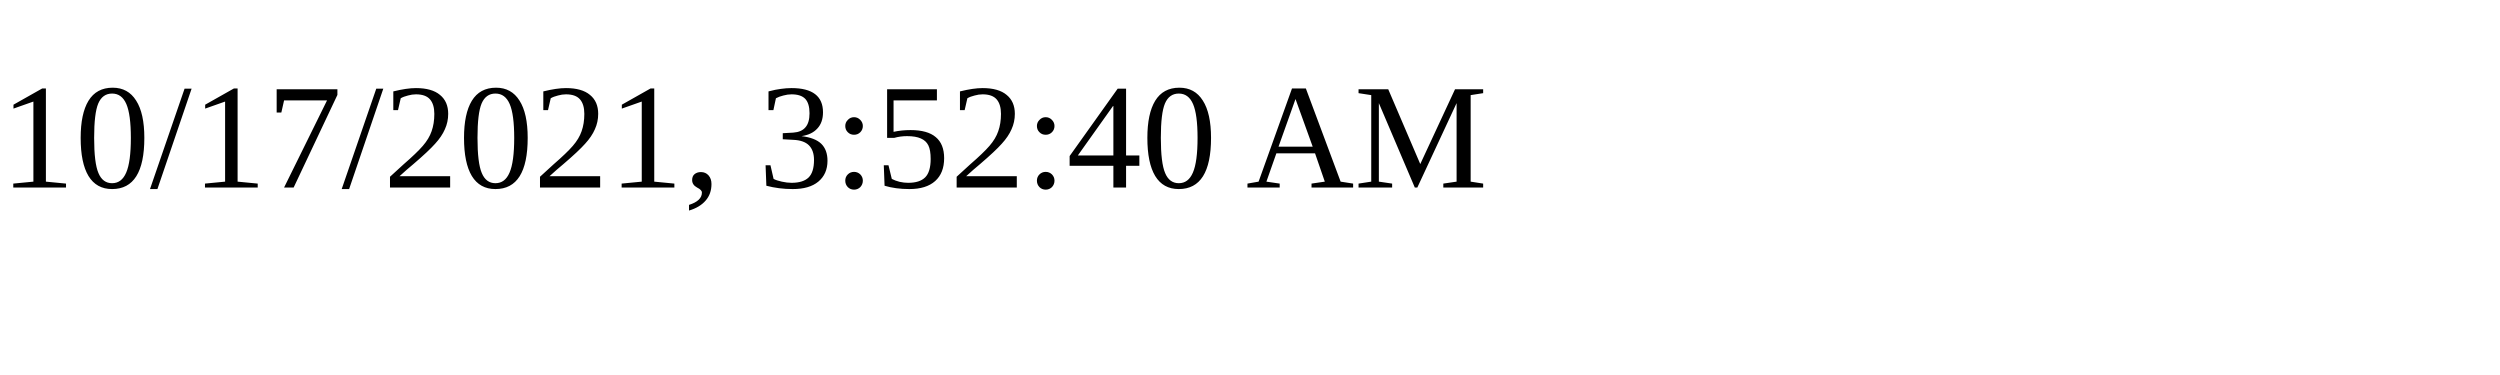
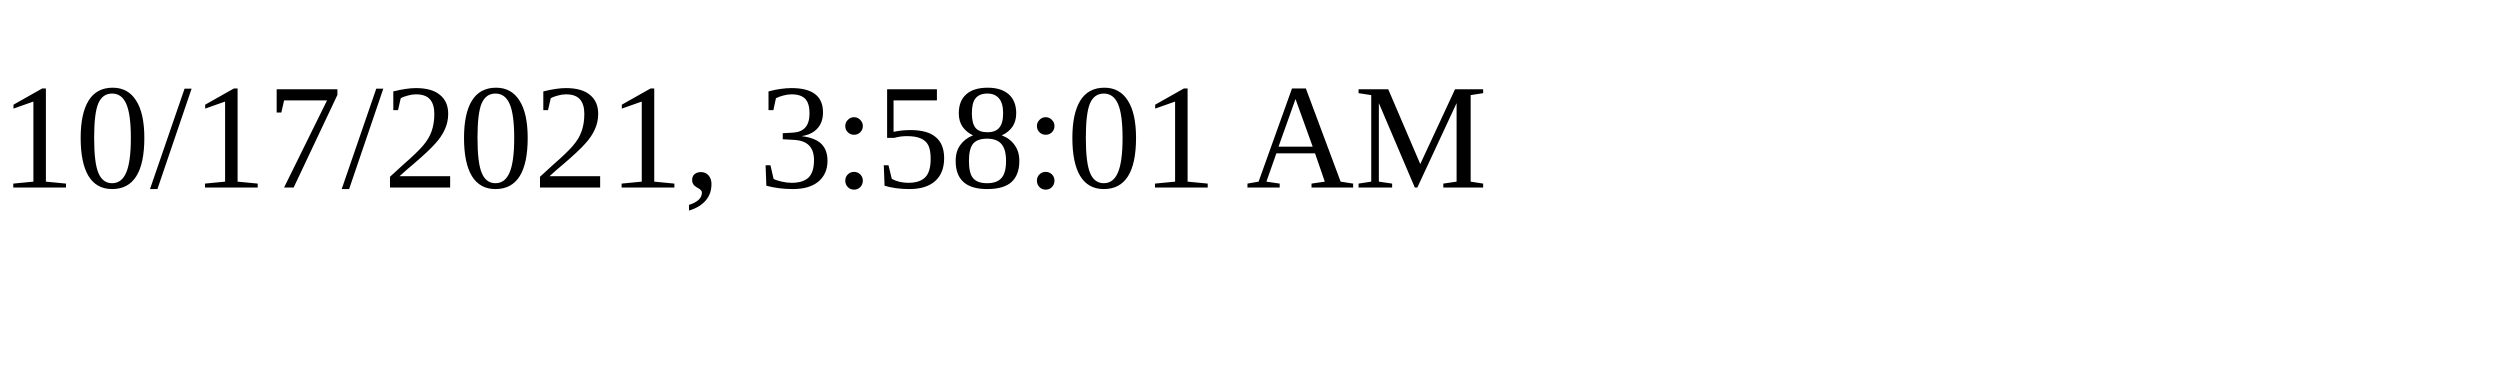
<svg xmlns="http://www.w3.org/2000/svg" height="30" width="200">
-   <text x="0" y="15">10/17/2021, 3:52:40 AM</text>
+   <text x="0" y="15">10/17/2021, 3:58:01 AM</text>
</svg>
